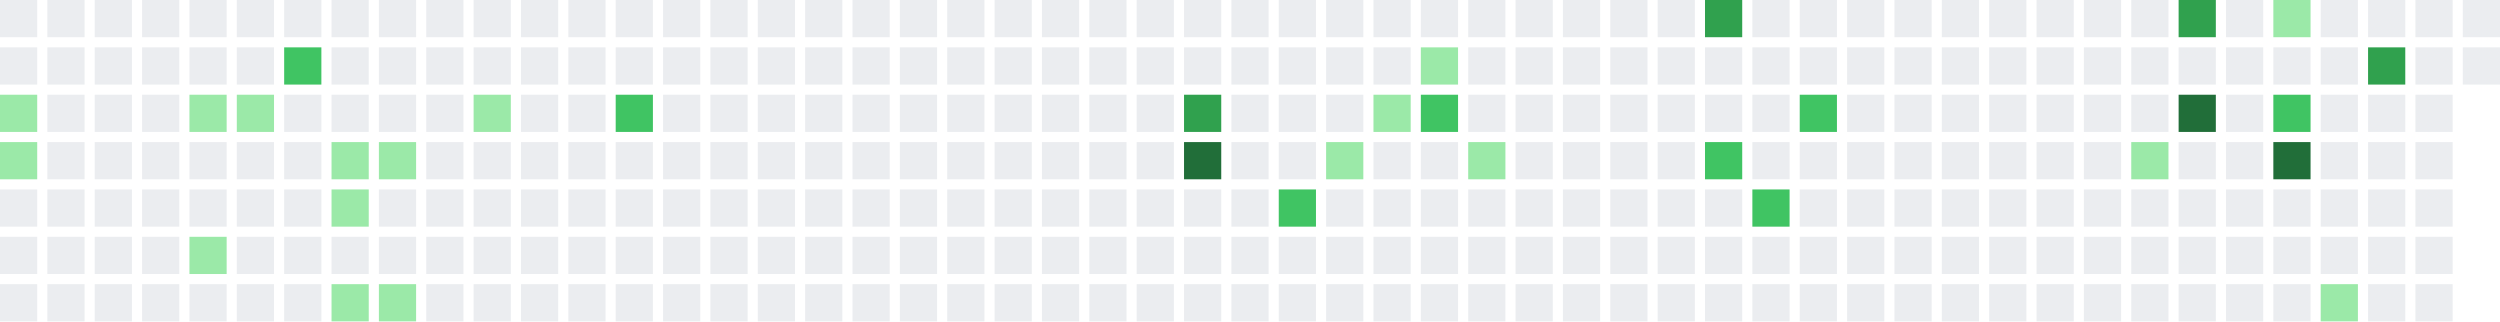
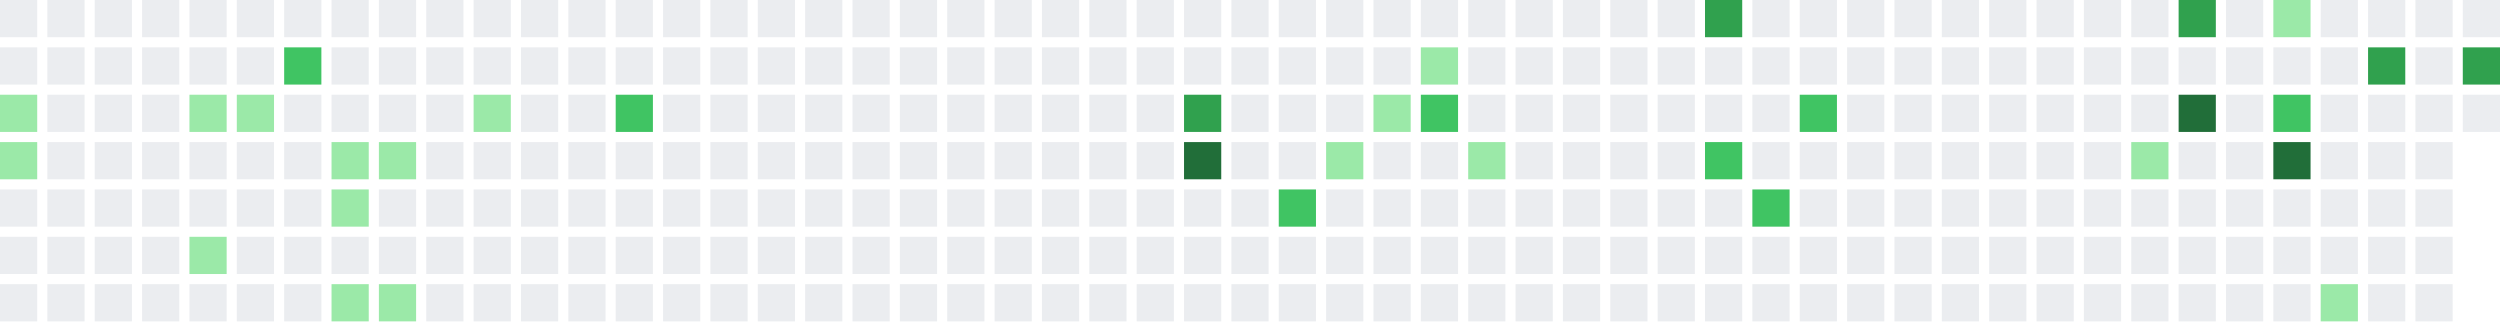
<svg xmlns="http://www.w3.org/2000/svg" width="739" height="95" viewBox="0 0 739 95">
  <rect x="0" y="0" width="11" height="11" fill="#ebedf0" />
  <rect x="0" y="14" width="11" height="11" fill="#ebedf0" />
  <rect x="0" y="28" width="11" height="11" fill="#9be9a8" />
  <rect x="0" y="42" width="11" height="11" fill="#9be9a8" />
  <rect x="0" y="56" width="11" height="11" fill="#ebedf0" />
  <rect x="0" y="70" width="11" height="11" fill="#ebedf0" />
  <rect x="0" y="84" width="11" height="11" fill="#ebedf0" />
  <rect x="14" y="0" width="11" height="11" fill="#ebedf0" />
  <rect x="14" y="14" width="11" height="11" fill="#ebedf0" />
  <rect x="14" y="28" width="11" height="11" fill="#ebedf0" />
  <rect x="14" y="42" width="11" height="11" fill="#ebedf0" />
  <rect x="14" y="56" width="11" height="11" fill="#ebedf0" />
  <rect x="14" y="70" width="11" height="11" fill="#ebedf0" />
  <rect x="14" y="84" width="11" height="11" fill="#ebedf0" />
  <rect x="28" y="0" width="11" height="11" fill="#ebedf0" />
  <rect x="28" y="14" width="11" height="11" fill="#ebedf0" />
  <rect x="28" y="28" width="11" height="11" fill="#ebedf0" />
  <rect x="28" y="42" width="11" height="11" fill="#ebedf0" />
  <rect x="28" y="56" width="11" height="11" fill="#ebedf0" />
  <rect x="28" y="70" width="11" height="11" fill="#ebedf0" />
  <rect x="28" y="84" width="11" height="11" fill="#ebedf0" />
  <rect x="42" y="0" width="11" height="11" fill="#ebedf0" />
  <rect x="42" y="14" width="11" height="11" fill="#ebedf0" />
  <rect x="42" y="28" width="11" height="11" fill="#ebedf0" />
  <rect x="42" y="42" width="11" height="11" fill="#ebedf0" />
  <rect x="42" y="56" width="11" height="11" fill="#ebedf0" />
  <rect x="42" y="70" width="11" height="11" fill="#ebedf0" />
  <rect x="42" y="84" width="11" height="11" fill="#ebedf0" />
  <rect x="56" y="0" width="11" height="11" fill="#ebedf0" />
  <rect x="56" y="14" width="11" height="11" fill="#ebedf0" />
  <rect x="56" y="28" width="11" height="11" fill="#9be9a8" />
  <rect x="56" y="42" width="11" height="11" fill="#ebedf0" />
  <rect x="56" y="56" width="11" height="11" fill="#ebedf0" />
  <rect x="56" y="70" width="11" height="11" fill="#9be9a8" />
  <rect x="56" y="84" width="11" height="11" fill="#ebedf0" />
  <rect x="70" y="0" width="11" height="11" fill="#ebedf0" />
  <rect x="70" y="14" width="11" height="11" fill="#ebedf0" />
  <rect x="70" y="28" width="11" height="11" fill="#9be9a8" />
  <rect x="70" y="42" width="11" height="11" fill="#ebedf0" />
  <rect x="70" y="56" width="11" height="11" fill="#ebedf0" />
  <rect x="70" y="70" width="11" height="11" fill="#ebedf0" />
  <rect x="70" y="84" width="11" height="11" fill="#ebedf0" />
  <rect x="84" y="0" width="11" height="11" fill="#ebedf0" />
  <rect x="84" y="14" width="11" height="11" fill="#40c463" />
  <rect x="84" y="28" width="11" height="11" fill="#ebedf0" />
  <rect x="84" y="42" width="11" height="11" fill="#ebedf0" />
  <rect x="84" y="56" width="11" height="11" fill="#ebedf0" />
  <rect x="84" y="70" width="11" height="11" fill="#ebedf0" />
  <rect x="84" y="84" width="11" height="11" fill="#ebedf0" />
  <rect x="98" y="0" width="11" height="11" fill="#ebedf0" />
  <rect x="98" y="14" width="11" height="11" fill="#ebedf0" />
  <rect x="98" y="28" width="11" height="11" fill="#ebedf0" />
  <rect x="98" y="42" width="11" height="11" fill="#9be9a8" />
  <rect x="98" y="56" width="11" height="11" fill="#9be9a8" />
  <rect x="98" y="70" width="11" height="11" fill="#ebedf0" />
  <rect x="98" y="84" width="11" height="11" fill="#9be9a8" />
  <rect x="112" y="0" width="11" height="11" fill="#ebedf0" />
  <rect x="112" y="14" width="11" height="11" fill="#ebedf0" />
  <rect x="112" y="28" width="11" height="11" fill="#ebedf0" />
  <rect x="112" y="42" width="11" height="11" fill="#9be9a8" />
  <rect x="112" y="56" width="11" height="11" fill="#ebedf0" />
  <rect x="112" y="70" width="11" height="11" fill="#ebedf0" />
  <rect x="112" y="84" width="11" height="11" fill="#9be9a8" />
  <rect x="126" y="0" width="11" height="11" fill="#ebedf0" />
  <rect x="126" y="14" width="11" height="11" fill="#ebedf0" />
  <rect x="126" y="28" width="11" height="11" fill="#ebedf0" />
  <rect x="126" y="42" width="11" height="11" fill="#ebedf0" />
  <rect x="126" y="56" width="11" height="11" fill="#ebedf0" />
  <rect x="126" y="70" width="11" height="11" fill="#ebedf0" />
  <rect x="126" y="84" width="11" height="11" fill="#ebedf0" />
  <rect x="140" y="0" width="11" height="11" fill="#ebedf0" />
  <rect x="140" y="14" width="11" height="11" fill="#ebedf0" />
  <rect x="140" y="28" width="11" height="11" fill="#9be9a8" />
  <rect x="140" y="42" width="11" height="11" fill="#ebedf0" />
  <rect x="140" y="56" width="11" height="11" fill="#ebedf0" />
  <rect x="140" y="70" width="11" height="11" fill="#ebedf0" />
  <rect x="140" y="84" width="11" height="11" fill="#ebedf0" />
  <rect x="154" y="0" width="11" height="11" fill="#ebedf0" />
  <rect x="154" y="14" width="11" height="11" fill="#ebedf0" />
  <rect x="154" y="28" width="11" height="11" fill="#ebedf0" />
  <rect x="154" y="42" width="11" height="11" fill="#ebedf0" />
  <rect x="154" y="56" width="11" height="11" fill="#ebedf0" />
  <rect x="154" y="70" width="11" height="11" fill="#ebedf0" />
  <rect x="154" y="84" width="11" height="11" fill="#ebedf0" />
  <rect x="168" y="0" width="11" height="11" fill="#ebedf0" />
  <rect x="168" y="14" width="11" height="11" fill="#ebedf0" />
  <rect x="168" y="28" width="11" height="11" fill="#ebedf0" />
  <rect x="168" y="42" width="11" height="11" fill="#ebedf0" />
  <rect x="168" y="56" width="11" height="11" fill="#ebedf0" />
  <rect x="168" y="70" width="11" height="11" fill="#ebedf0" />
  <rect x="168" y="84" width="11" height="11" fill="#ebedf0" />
  <rect x="182" y="0" width="11" height="11" fill="#ebedf0" />
  <rect x="182" y="14" width="11" height="11" fill="#ebedf0" />
  <rect x="182" y="28" width="11" height="11" fill="#40c463" />
  <rect x="182" y="42" width="11" height="11" fill="#ebedf0" />
  <rect x="182" y="56" width="11" height="11" fill="#ebedf0" />
  <rect x="182" y="70" width="11" height="11" fill="#ebedf0" />
  <rect x="182" y="84" width="11" height="11" fill="#ebedf0" />
  <rect x="196" y="0" width="11" height="11" fill="#ebedf0" />
  <rect x="196" y="14" width="11" height="11" fill="#ebedf0" />
  <rect x="196" y="28" width="11" height="11" fill="#ebedf0" />
  <rect x="196" y="42" width="11" height="11" fill="#ebedf0" />
  <rect x="196" y="56" width="11" height="11" fill="#ebedf0" />
  <rect x="196" y="70" width="11" height="11" fill="#ebedf0" />
  <rect x="196" y="84" width="11" height="11" fill="#ebedf0" />
  <rect x="210" y="0" width="11" height="11" fill="#ebedf0" />
  <rect x="210" y="14" width="11" height="11" fill="#ebedf0" />
  <rect x="210" y="28" width="11" height="11" fill="#ebedf0" />
  <rect x="210" y="42" width="11" height="11" fill="#ebedf0" />
  <rect x="210" y="56" width="11" height="11" fill="#ebedf0" />
  <rect x="210" y="70" width="11" height="11" fill="#ebedf0" />
  <rect x="210" y="84" width="11" height="11" fill="#ebedf0" />
  <rect x="224" y="0" width="11" height="11" fill="#ebedf0" />
  <rect x="224" y="14" width="11" height="11" fill="#ebedf0" />
  <rect x="224" y="28" width="11" height="11" fill="#ebedf0" />
  <rect x="224" y="42" width="11" height="11" fill="#ebedf0" />
  <rect x="224" y="56" width="11" height="11" fill="#ebedf0" />
  <rect x="224" y="70" width="11" height="11" fill="#ebedf0" />
  <rect x="224" y="84" width="11" height="11" fill="#ebedf0" />
  <rect x="238" y="0" width="11" height="11" fill="#ebedf0" />
  <rect x="238" y="14" width="11" height="11" fill="#ebedf0" />
  <rect x="238" y="28" width="11" height="11" fill="#ebedf0" />
  <rect x="238" y="42" width="11" height="11" fill="#ebedf0" />
  <rect x="238" y="56" width="11" height="11" fill="#ebedf0" />
  <rect x="238" y="70" width="11" height="11" fill="#ebedf0" />
  <rect x="238" y="84" width="11" height="11" fill="#ebedf0" />
  <rect x="252" y="0" width="11" height="11" fill="#ebedf0" />
  <rect x="252" y="14" width="11" height="11" fill="#ebedf0" />
  <rect x="252" y="28" width="11" height="11" fill="#ebedf0" />
  <rect x="252" y="42" width="11" height="11" fill="#ebedf0" />
  <rect x="252" y="56" width="11" height="11" fill="#ebedf0" />
  <rect x="252" y="70" width="11" height="11" fill="#ebedf0" />
  <rect x="252" y="84" width="11" height="11" fill="#ebedf0" />
  <rect x="266" y="0" width="11" height="11" fill="#ebedf0" />
  <rect x="266" y="14" width="11" height="11" fill="#ebedf0" />
  <rect x="266" y="28" width="11" height="11" fill="#ebedf0" />
  <rect x="266" y="42" width="11" height="11" fill="#ebedf0" />
  <rect x="266" y="56" width="11" height="11" fill="#ebedf0" />
  <rect x="266" y="70" width="11" height="11" fill="#ebedf0" />
  <rect x="266" y="84" width="11" height="11" fill="#ebedf0" />
  <rect x="280" y="0" width="11" height="11" fill="#ebedf0" />
  <rect x="280" y="14" width="11" height="11" fill="#ebedf0" />
  <rect x="280" y="28" width="11" height="11" fill="#ebedf0" />
  <rect x="280" y="42" width="11" height="11" fill="#ebedf0" />
  <rect x="280" y="56" width="11" height="11" fill="#ebedf0" />
  <rect x="280" y="70" width="11" height="11" fill="#ebedf0" />
  <rect x="280" y="84" width="11" height="11" fill="#ebedf0" />
  <rect x="294" y="0" width="11" height="11" fill="#ebedf0" />
  <rect x="294" y="14" width="11" height="11" fill="#ebedf0" />
  <rect x="294" y="28" width="11" height="11" fill="#ebedf0" />
  <rect x="294" y="42" width="11" height="11" fill="#ebedf0" />
  <rect x="294" y="56" width="11" height="11" fill="#ebedf0" />
  <rect x="294" y="70" width="11" height="11" fill="#ebedf0" />
  <rect x="294" y="84" width="11" height="11" fill="#ebedf0" />
  <rect x="308" y="0" width="11" height="11" fill="#ebedf0" />
  <rect x="308" y="14" width="11" height="11" fill="#ebedf0" />
  <rect x="308" y="28" width="11" height="11" fill="#ebedf0" />
  <rect x="308" y="42" width="11" height="11" fill="#ebedf0" />
  <rect x="308" y="56" width="11" height="11" fill="#ebedf0" />
  <rect x="308" y="70" width="11" height="11" fill="#ebedf0" />
  <rect x="308" y="84" width="11" height="11" fill="#ebedf0" />
  <rect x="322" y="0" width="11" height="11" fill="#ebedf0" />
  <rect x="322" y="14" width="11" height="11" fill="#ebedf0" />
  <rect x="322" y="28" width="11" height="11" fill="#ebedf0" />
  <rect x="322" y="42" width="11" height="11" fill="#ebedf0" />
  <rect x="322" y="56" width="11" height="11" fill="#ebedf0" />
  <rect x="322" y="70" width="11" height="11" fill="#ebedf0" />
  <rect x="322" y="84" width="11" height="11" fill="#ebedf0" />
  <rect x="336" y="0" width="11" height="11" fill="#ebedf0" />
  <rect x="336" y="14" width="11" height="11" fill="#ebedf0" />
  <rect x="336" y="28" width="11" height="11" fill="#ebedf0" />
  <rect x="336" y="42" width="11" height="11" fill="#ebedf0" />
  <rect x="336" y="56" width="11" height="11" fill="#ebedf0" />
  <rect x="336" y="70" width="11" height="11" fill="#ebedf0" />
  <rect x="336" y="84" width="11" height="11" fill="#ebedf0" />
  <rect x="350" y="0" width="11" height="11" fill="#ebedf0" />
  <rect x="350" y="14" width="11" height="11" fill="#ebedf0" />
  <rect x="350" y="28" width="11" height="11" fill="#30a14e" />
  <rect x="350" y="42" width="11" height="11" fill="#216e39" />
  <rect x="350" y="56" width="11" height="11" fill="#ebedf0" />
  <rect x="350" y="70" width="11" height="11" fill="#ebedf0" />
  <rect x="350" y="84" width="11" height="11" fill="#ebedf0" />
  <rect x="364" y="0" width="11" height="11" fill="#ebedf0" />
  <rect x="364" y="14" width="11" height="11" fill="#ebedf0" />
  <rect x="364" y="28" width="11" height="11" fill="#ebedf0" />
  <rect x="364" y="42" width="11" height="11" fill="#ebedf0" />
  <rect x="364" y="56" width="11" height="11" fill="#ebedf0" />
  <rect x="364" y="70" width="11" height="11" fill="#ebedf0" />
  <rect x="364" y="84" width="11" height="11" fill="#ebedf0" />
  <rect x="378" y="0" width="11" height="11" fill="#ebedf0" />
  <rect x="378" y="14" width="11" height="11" fill="#ebedf0" />
  <rect x="378" y="28" width="11" height="11" fill="#ebedf0" />
  <rect x="378" y="42" width="11" height="11" fill="#ebedf0" />
  <rect x="378" y="56" width="11" height="11" fill="#40c463" />
  <rect x="378" y="70" width="11" height="11" fill="#ebedf0" />
  <rect x="378" y="84" width="11" height="11" fill="#ebedf0" />
  <rect x="392" y="0" width="11" height="11" fill="#ebedf0" />
  <rect x="392" y="14" width="11" height="11" fill="#ebedf0" />
  <rect x="392" y="28" width="11" height="11" fill="#ebedf0" />
  <rect x="392" y="42" width="11" height="11" fill="#9be9a8" />
  <rect x="392" y="56" width="11" height="11" fill="#ebedf0" />
  <rect x="392" y="70" width="11" height="11" fill="#ebedf0" />
  <rect x="392" y="84" width="11" height="11" fill="#ebedf0" />
  <rect x="406" y="0" width="11" height="11" fill="#ebedf0" />
  <rect x="406" y="14" width="11" height="11" fill="#ebedf0" />
  <rect x="406" y="28" width="11" height="11" fill="#9be9a8" />
  <rect x="406" y="42" width="11" height="11" fill="#ebedf0" />
  <rect x="406" y="56" width="11" height="11" fill="#ebedf0" />
  <rect x="406" y="70" width="11" height="11" fill="#ebedf0" />
  <rect x="406" y="84" width="11" height="11" fill="#ebedf0" />
  <rect x="420" y="0" width="11" height="11" fill="#ebedf0" />
  <rect x="420" y="14" width="11" height="11" fill="#9be9a8" />
  <rect x="420" y="28" width="11" height="11" fill="#40c463" />
  <rect x="420" y="42" width="11" height="11" fill="#ebedf0" />
  <rect x="420" y="56" width="11" height="11" fill="#ebedf0" />
  <rect x="420" y="70" width="11" height="11" fill="#ebedf0" />
  <rect x="420" y="84" width="11" height="11" fill="#ebedf0" />
  <rect x="434" y="0" width="11" height="11" fill="#ebedf0" />
  <rect x="434" y="14" width="11" height="11" fill="#ebedf0" />
  <rect x="434" y="28" width="11" height="11" fill="#ebedf0" />
  <rect x="434" y="42" width="11" height="11" fill="#9be9a8" />
  <rect x="434" y="56" width="11" height="11" fill="#ebedf0" />
  <rect x="434" y="70" width="11" height="11" fill="#ebedf0" />
  <rect x="434" y="84" width="11" height="11" fill="#ebedf0" />
  <rect x="448" y="0" width="11" height="11" fill="#ebedf0" />
  <rect x="448" y="14" width="11" height="11" fill="#ebedf0" />
  <rect x="448" y="28" width="11" height="11" fill="#ebedf0" />
  <rect x="448" y="42" width="11" height="11" fill="#ebedf0" />
  <rect x="448" y="56" width="11" height="11" fill="#ebedf0" />
  <rect x="448" y="70" width="11" height="11" fill="#ebedf0" />
  <rect x="448" y="84" width="11" height="11" fill="#ebedf0" />
  <rect x="462" y="0" width="11" height="11" fill="#ebedf0" />
  <rect x="462" y="14" width="11" height="11" fill="#ebedf0" />
  <rect x="462" y="28" width="11" height="11" fill="#ebedf0" />
  <rect x="462" y="42" width="11" height="11" fill="#ebedf0" />
  <rect x="462" y="56" width="11" height="11" fill="#ebedf0" />
  <rect x="462" y="70" width="11" height="11" fill="#ebedf0" />
  <rect x="462" y="84" width="11" height="11" fill="#ebedf0" />
  <rect x="476" y="0" width="11" height="11" fill="#ebedf0" />
  <rect x="476" y="14" width="11" height="11" fill="#ebedf0" />
  <rect x="476" y="28" width="11" height="11" fill="#ebedf0" />
  <rect x="476" y="42" width="11" height="11" fill="#ebedf0" />
  <rect x="476" y="56" width="11" height="11" fill="#ebedf0" />
  <rect x="476" y="70" width="11" height="11" fill="#ebedf0" />
  <rect x="476" y="84" width="11" height="11" fill="#ebedf0" />
  <rect x="490" y="0" width="11" height="11" fill="#ebedf0" />
  <rect x="490" y="14" width="11" height="11" fill="#ebedf0" />
  <rect x="490" y="28" width="11" height="11" fill="#ebedf0" />
  <rect x="490" y="42" width="11" height="11" fill="#ebedf0" />
  <rect x="490" y="56" width="11" height="11" fill="#ebedf0" />
  <rect x="490" y="70" width="11" height="11" fill="#ebedf0" />
  <rect x="490" y="84" width="11" height="11" fill="#ebedf0" />
  <rect x="504" y="0" width="11" height="11" fill="#30a14e" />
  <rect x="504" y="14" width="11" height="11" fill="#ebedf0" />
  <rect x="504" y="28" width="11" height="11" fill="#ebedf0" />
  <rect x="504" y="42" width="11" height="11" fill="#40c463" />
  <rect x="504" y="56" width="11" height="11" fill="#ebedf0" />
  <rect x="504" y="70" width="11" height="11" fill="#ebedf0" />
  <rect x="504" y="84" width="11" height="11" fill="#ebedf0" />
  <rect x="518" y="0" width="11" height="11" fill="#ebedf0" />
  <rect x="518" y="14" width="11" height="11" fill="#ebedf0" />
  <rect x="518" y="28" width="11" height="11" fill="#ebedf0" />
  <rect x="518" y="42" width="11" height="11" fill="#ebedf0" />
  <rect x="518" y="56" width="11" height="11" fill="#40c463" />
  <rect x="518" y="70" width="11" height="11" fill="#ebedf0" />
  <rect x="518" y="84" width="11" height="11" fill="#ebedf0" />
  <rect x="532" y="0" width="11" height="11" fill="#ebedf0" />
  <rect x="532" y="14" width="11" height="11" fill="#ebedf0" />
  <rect x="532" y="28" width="11" height="11" fill="#40c463" />
  <rect x="532" y="42" width="11" height="11" fill="#ebedf0" />
  <rect x="532" y="56" width="11" height="11" fill="#ebedf0" />
  <rect x="532" y="70" width="11" height="11" fill="#ebedf0" />
  <rect x="532" y="84" width="11" height="11" fill="#ebedf0" />
  <rect x="546" y="0" width="11" height="11" fill="#ebedf0" />
  <rect x="546" y="14" width="11" height="11" fill="#ebedf0" />
  <rect x="546" y="28" width="11" height="11" fill="#ebedf0" />
  <rect x="546" y="42" width="11" height="11" fill="#ebedf0" />
  <rect x="546" y="56" width="11" height="11" fill="#ebedf0" />
  <rect x="546" y="70" width="11" height="11" fill="#ebedf0" />
  <rect x="546" y="84" width="11" height="11" fill="#ebedf0" />
  <rect x="560" y="0" width="11" height="11" fill="#ebedf0" />
  <rect x="560" y="14" width="11" height="11" fill="#ebedf0" />
  <rect x="560" y="28" width="11" height="11" fill="#ebedf0" />
  <rect x="560" y="42" width="11" height="11" fill="#ebedf0" />
  <rect x="560" y="56" width="11" height="11" fill="#ebedf0" />
  <rect x="560" y="70" width="11" height="11" fill="#ebedf0" />
  <rect x="560" y="84" width="11" height="11" fill="#ebedf0" />
  <rect x="574" y="0" width="11" height="11" fill="#ebedf0" />
  <rect x="574" y="14" width="11" height="11" fill="#ebedf0" />
  <rect x="574" y="28" width="11" height="11" fill="#ebedf0" />
  <rect x="574" y="42" width="11" height="11" fill="#ebedf0" />
  <rect x="574" y="56" width="11" height="11" fill="#ebedf0" />
  <rect x="574" y="70" width="11" height="11" fill="#ebedf0" />
  <rect x="574" y="84" width="11" height="11" fill="#ebedf0" />
  <rect x="588" y="0" width="11" height="11" fill="#ebedf0" />
  <rect x="588" y="14" width="11" height="11" fill="#ebedf0" />
  <rect x="588" y="28" width="11" height="11" fill="#ebedf0" />
  <rect x="588" y="42" width="11" height="11" fill="#ebedf0" />
  <rect x="588" y="56" width="11" height="11" fill="#ebedf0" />
  <rect x="588" y="70" width="11" height="11" fill="#ebedf0" />
  <rect x="588" y="84" width="11" height="11" fill="#ebedf0" />
  <rect x="602" y="0" width="11" height="11" fill="#ebedf0" />
  <rect x="602" y="14" width="11" height="11" fill="#ebedf0" />
  <rect x="602" y="28" width="11" height="11" fill="#ebedf0" />
  <rect x="602" y="42" width="11" height="11" fill="#ebedf0" />
  <rect x="602" y="56" width="11" height="11" fill="#ebedf0" />
  <rect x="602" y="70" width="11" height="11" fill="#ebedf0" />
  <rect x="602" y="84" width="11" height="11" fill="#ebedf0" />
  <rect x="616" y="0" width="11" height="11" fill="#ebedf0" />
  <rect x="616" y="14" width="11" height="11" fill="#ebedf0" />
  <rect x="616" y="28" width="11" height="11" fill="#ebedf0" />
  <rect x="616" y="42" width="11" height="11" fill="#ebedf0" />
  <rect x="616" y="56" width="11" height="11" fill="#ebedf0" />
  <rect x="616" y="70" width="11" height="11" fill="#ebedf0" />
  <rect x="616" y="84" width="11" height="11" fill="#ebedf0" />
  <rect x="630" y="0" width="11" height="11" fill="#ebedf0" />
  <rect x="630" y="14" width="11" height="11" fill="#ebedf0" />
  <rect x="630" y="28" width="11" height="11" fill="#ebedf0" />
  <rect x="630" y="42" width="11" height="11" fill="#9be9a8" />
  <rect x="630" y="56" width="11" height="11" fill="#ebedf0" />
  <rect x="630" y="70" width="11" height="11" fill="#ebedf0" />
  <rect x="630" y="84" width="11" height="11" fill="#ebedf0" />
  <rect x="644" y="0" width="11" height="11" fill="#30a14e" />
  <rect x="644" y="14" width="11" height="11" fill="#ebedf0" />
  <rect x="644" y="28" width="11" height="11" fill="#216e39" />
  <rect x="644" y="42" width="11" height="11" fill="#ebedf0" />
  <rect x="644" y="56" width="11" height="11" fill="#ebedf0" />
  <rect x="644" y="70" width="11" height="11" fill="#ebedf0" />
  <rect x="644" y="84" width="11" height="11" fill="#ebedf0" />
  <rect x="658" y="0" width="11" height="11" fill="#ebedf0" />
  <rect x="658" y="14" width="11" height="11" fill="#ebedf0" />
  <rect x="658" y="28" width="11" height="11" fill="#ebedf0" />
  <rect x="658" y="42" width="11" height="11" fill="#ebedf0" />
  <rect x="658" y="56" width="11" height="11" fill="#ebedf0" />
  <rect x="658" y="70" width="11" height="11" fill="#ebedf0" />
  <rect x="658" y="84" width="11" height="11" fill="#ebedf0" />
  <rect x="672" y="0" width="11" height="11" fill="#9be9a8" />
  <rect x="672" y="14" width="11" height="11" fill="#ebedf0" />
  <rect x="672" y="28" width="11" height="11" fill="#40c463" />
  <rect x="672" y="42" width="11" height="11" fill="#216e39" />
  <rect x="672" y="56" width="11" height="11" fill="#ebedf0" />
  <rect x="672" y="70" width="11" height="11" fill="#ebedf0" />
  <rect x="672" y="84" width="11" height="11" fill="#ebedf0" />
  <rect x="686" y="0" width="11" height="11" fill="#ebedf0" />
  <rect x="686" y="14" width="11" height="11" fill="#ebedf0" />
  <rect x="686" y="28" width="11" height="11" fill="#ebedf0" />
  <rect x="686" y="42" width="11" height="11" fill="#ebedf0" />
  <rect x="686" y="56" width="11" height="11" fill="#ebedf0" />
  <rect x="686" y="70" width="11" height="11" fill="#ebedf0" />
  <rect x="686" y="84" width="11" height="11" fill="#9be9a8" />
  <rect x="700" y="0" width="11" height="11" fill="#ebedf0" />
  <rect x="700" y="14" width="11" height="11" fill="#30a14e" />
  <rect x="700" y="28" width="11" height="11" fill="#ebedf0" />
  <rect x="700" y="42" width="11" height="11" fill="#ebedf0" />
  <rect x="700" y="56" width="11" height="11" fill="#ebedf0" />
  <rect x="700" y="70" width="11" height="11" fill="#ebedf0" />
  <rect x="700" y="84" width="11" height="11" fill="#ebedf0" />
  <rect x="714" y="0" width="11" height="11" fill="#ebedf0" />
  <rect x="714" y="14" width="11" height="11" fill="#ebedf0" />
  <rect x="714" y="28" width="11" height="11" fill="#ebedf0" />
  <rect x="714" y="42" width="11" height="11" fill="#ebedf0" />
  <rect x="714" y="56" width="11" height="11" fill="#ebedf0" />
  <rect x="714" y="70" width="11" height="11" fill="#ebedf0" />
  <rect x="714" y="84" width="11" height="11" fill="#ebedf0" />
  <rect x="728" y="0" width="11" height="11" fill="#ebedf0" />
-   <rect x="728" y="14" width="11" height="11" fill="#ebedf0" />
+   <rect x="728" y="14" width="11" height="11" fill="#30a14e" />
+   <rect x="728" y="28" width="11" height="11" fill="#ebedf0" />
</svg>
